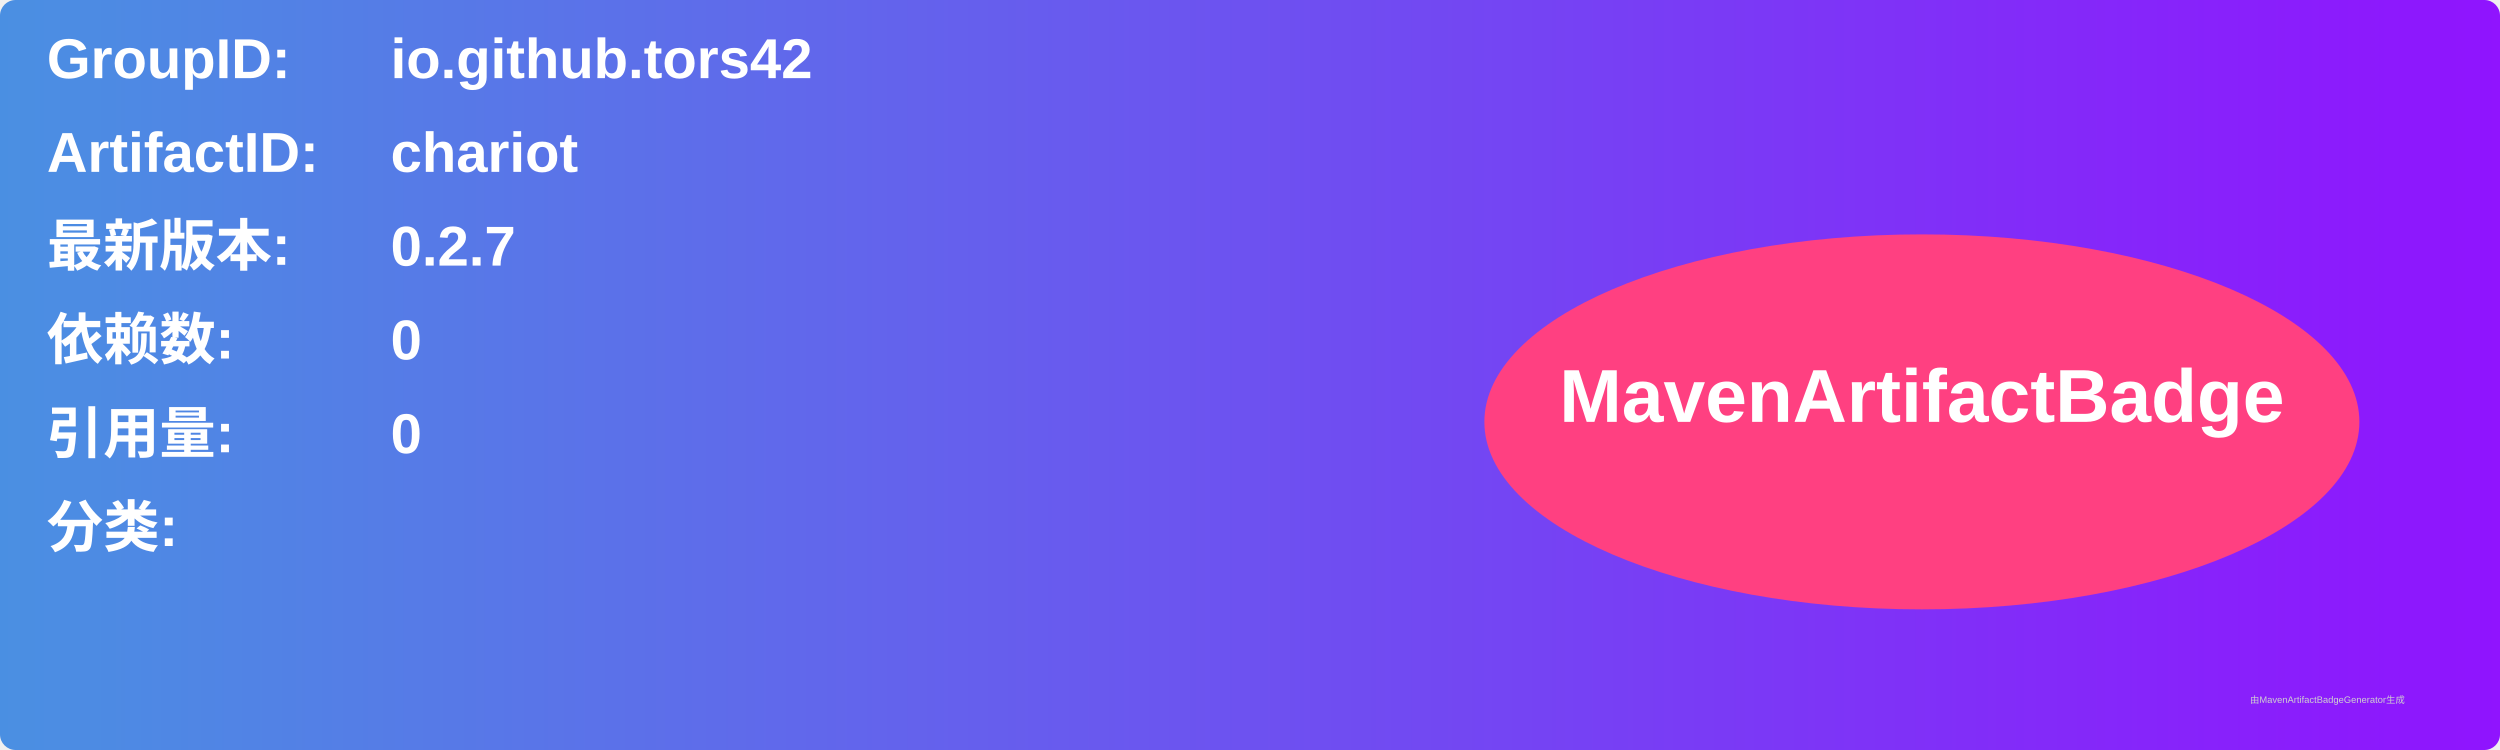
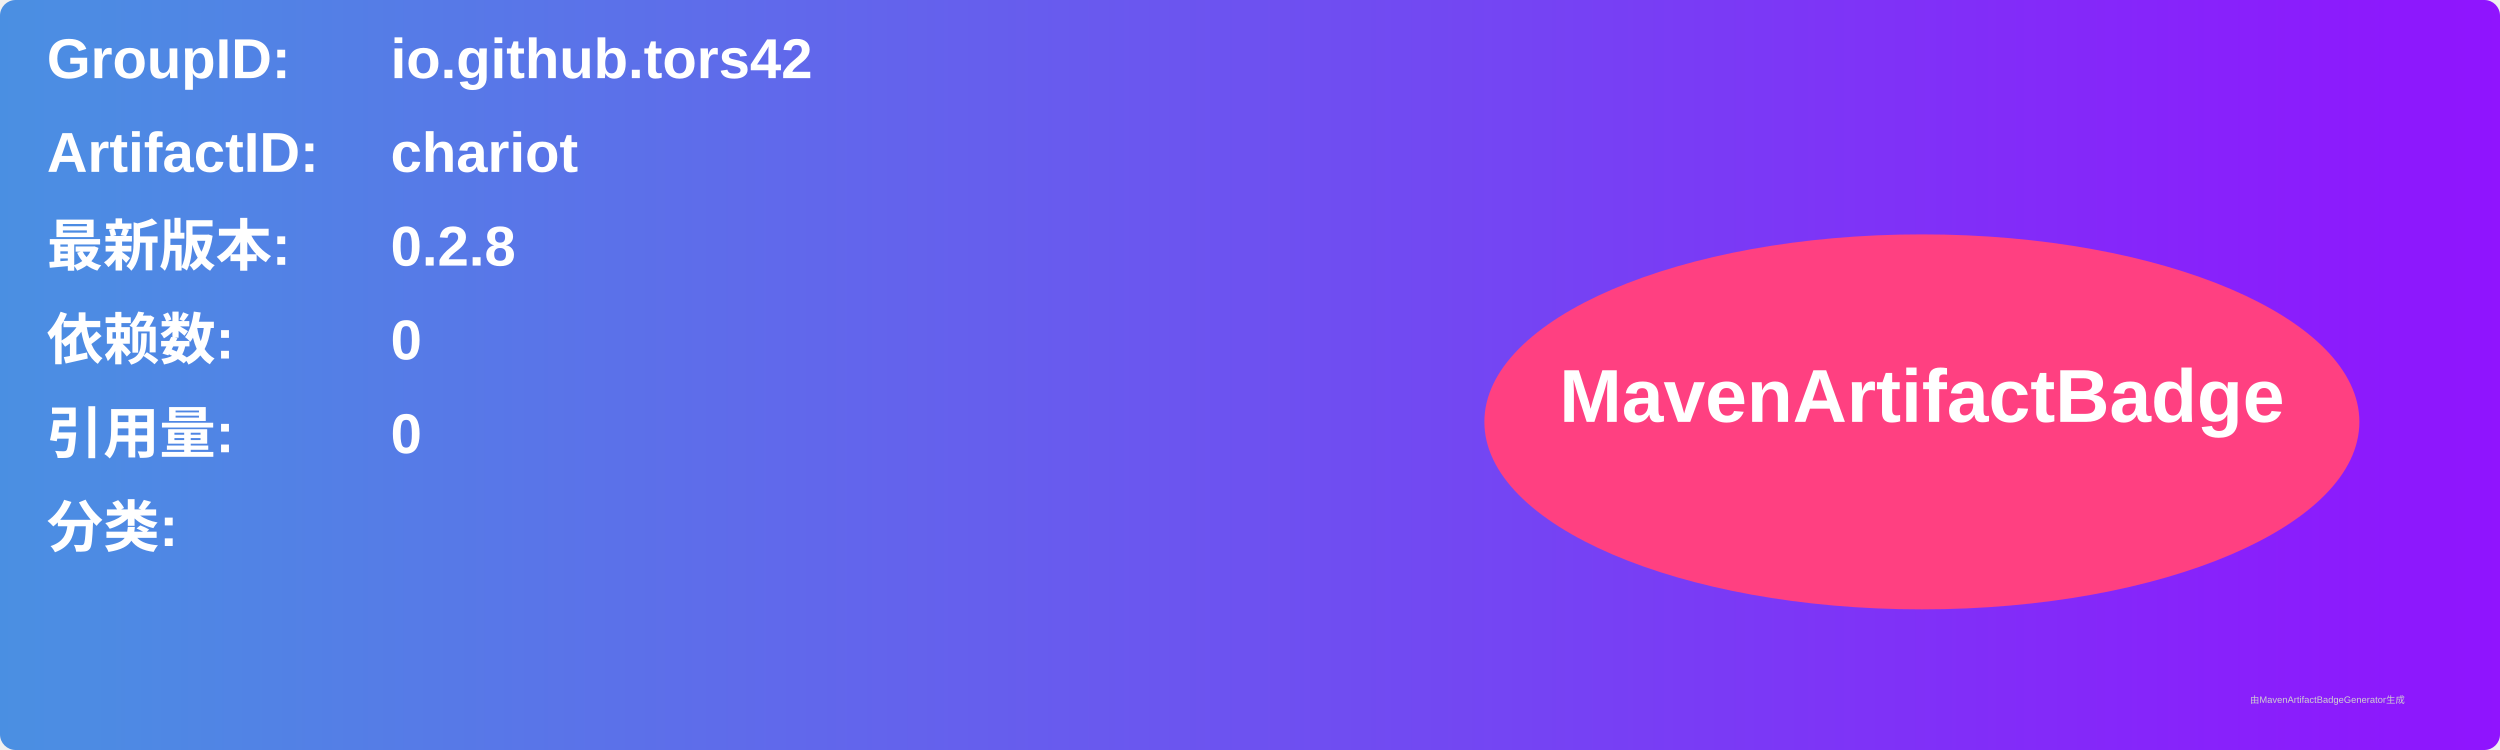
<svg xmlns="http://www.w3.org/2000/svg" width="800" height="240" viewBox="0 0 800 240">
  <linearGradient id="grad" x1="0%" y1="0%" x2="100%" y2="0%">
    <stop offset="0%" stop-color="#4a90e2" />
    <stop offset="100%" stop-color="#9013fe" />
  </linearGradient>
  <rect width="100%" height="100%" rx="5" ry="5" fill="url(#grad)" />
  <g transform="translate(15, 15)">
    <text x="0" y="10" font-family="Arial" font-size="18" fill="white" font-weight="bold" width="260">GroupID:</text>
    <text x="110" y="10" font-family="Arial" font-size="18" fill="white" font-weight="bold" width="460">io.github.tors42</text>
    <text x="0" y="40" font-family="Arial" font-size="18" fill="white" font-weight="bold" width="260">ArtifactID:</text>
    <text x="110" y="40" font-family="Arial" font-size="18" fill="white" font-weight="bold" width="460">chariot</text>
    <text x="0" y="70" font-family="Arial" font-size="18" fill="white" font-weight="bold">最新版本:</text>
    <text x="110" y="70" font-family="Arial" font-size="18" fill="white" font-weight="bold">
-       <tspan font-weight="bold">0.2.7</tspan>
+       <tspan font-weight="bold">0.2.8</tspan>
    </text>
    <text x="0" y="100" font-family="Arial" font-size="18" fill="white" font-weight="bold">依赖数: </text>
    <text x="110" y="100" font-family="Arial" font-size="18" fill="white">
      <tspan font-weight="bold">0</tspan>
    </text>
    <text x="0" y="130" font-family="Arial" font-size="18" fill="white" font-weight="bold">引用量: </text>
    <text x="110" y="130" font-family="Arial" font-size="18" fill="white">
      <tspan font-weight="bold">0</tspan>
    </text>
    <text x="0" y="160" font-family="Arial" font-size="18" fill="white" font-weight="bold">分类:</text>
    <text x="10" y="190" font-family="Arial" font-size="10" fill="white">
      <tspan font-weight="bold" />
    </text>
    <ellipse cx="600" cy="120" rx="140" ry="60" fill="#ff4081" />
    <text x="600" y="120" text-anchor="middle" font-family="Arial" font-size="24" fill="white" font-weight="bold">MavenArtifactBadge</text>
  </g>
  <text x="720" y="225" font-family="Arial" font-size="3" fill="#d0d0d0">由MavenArtifactBadgeGenerator生成</text>
</svg>
